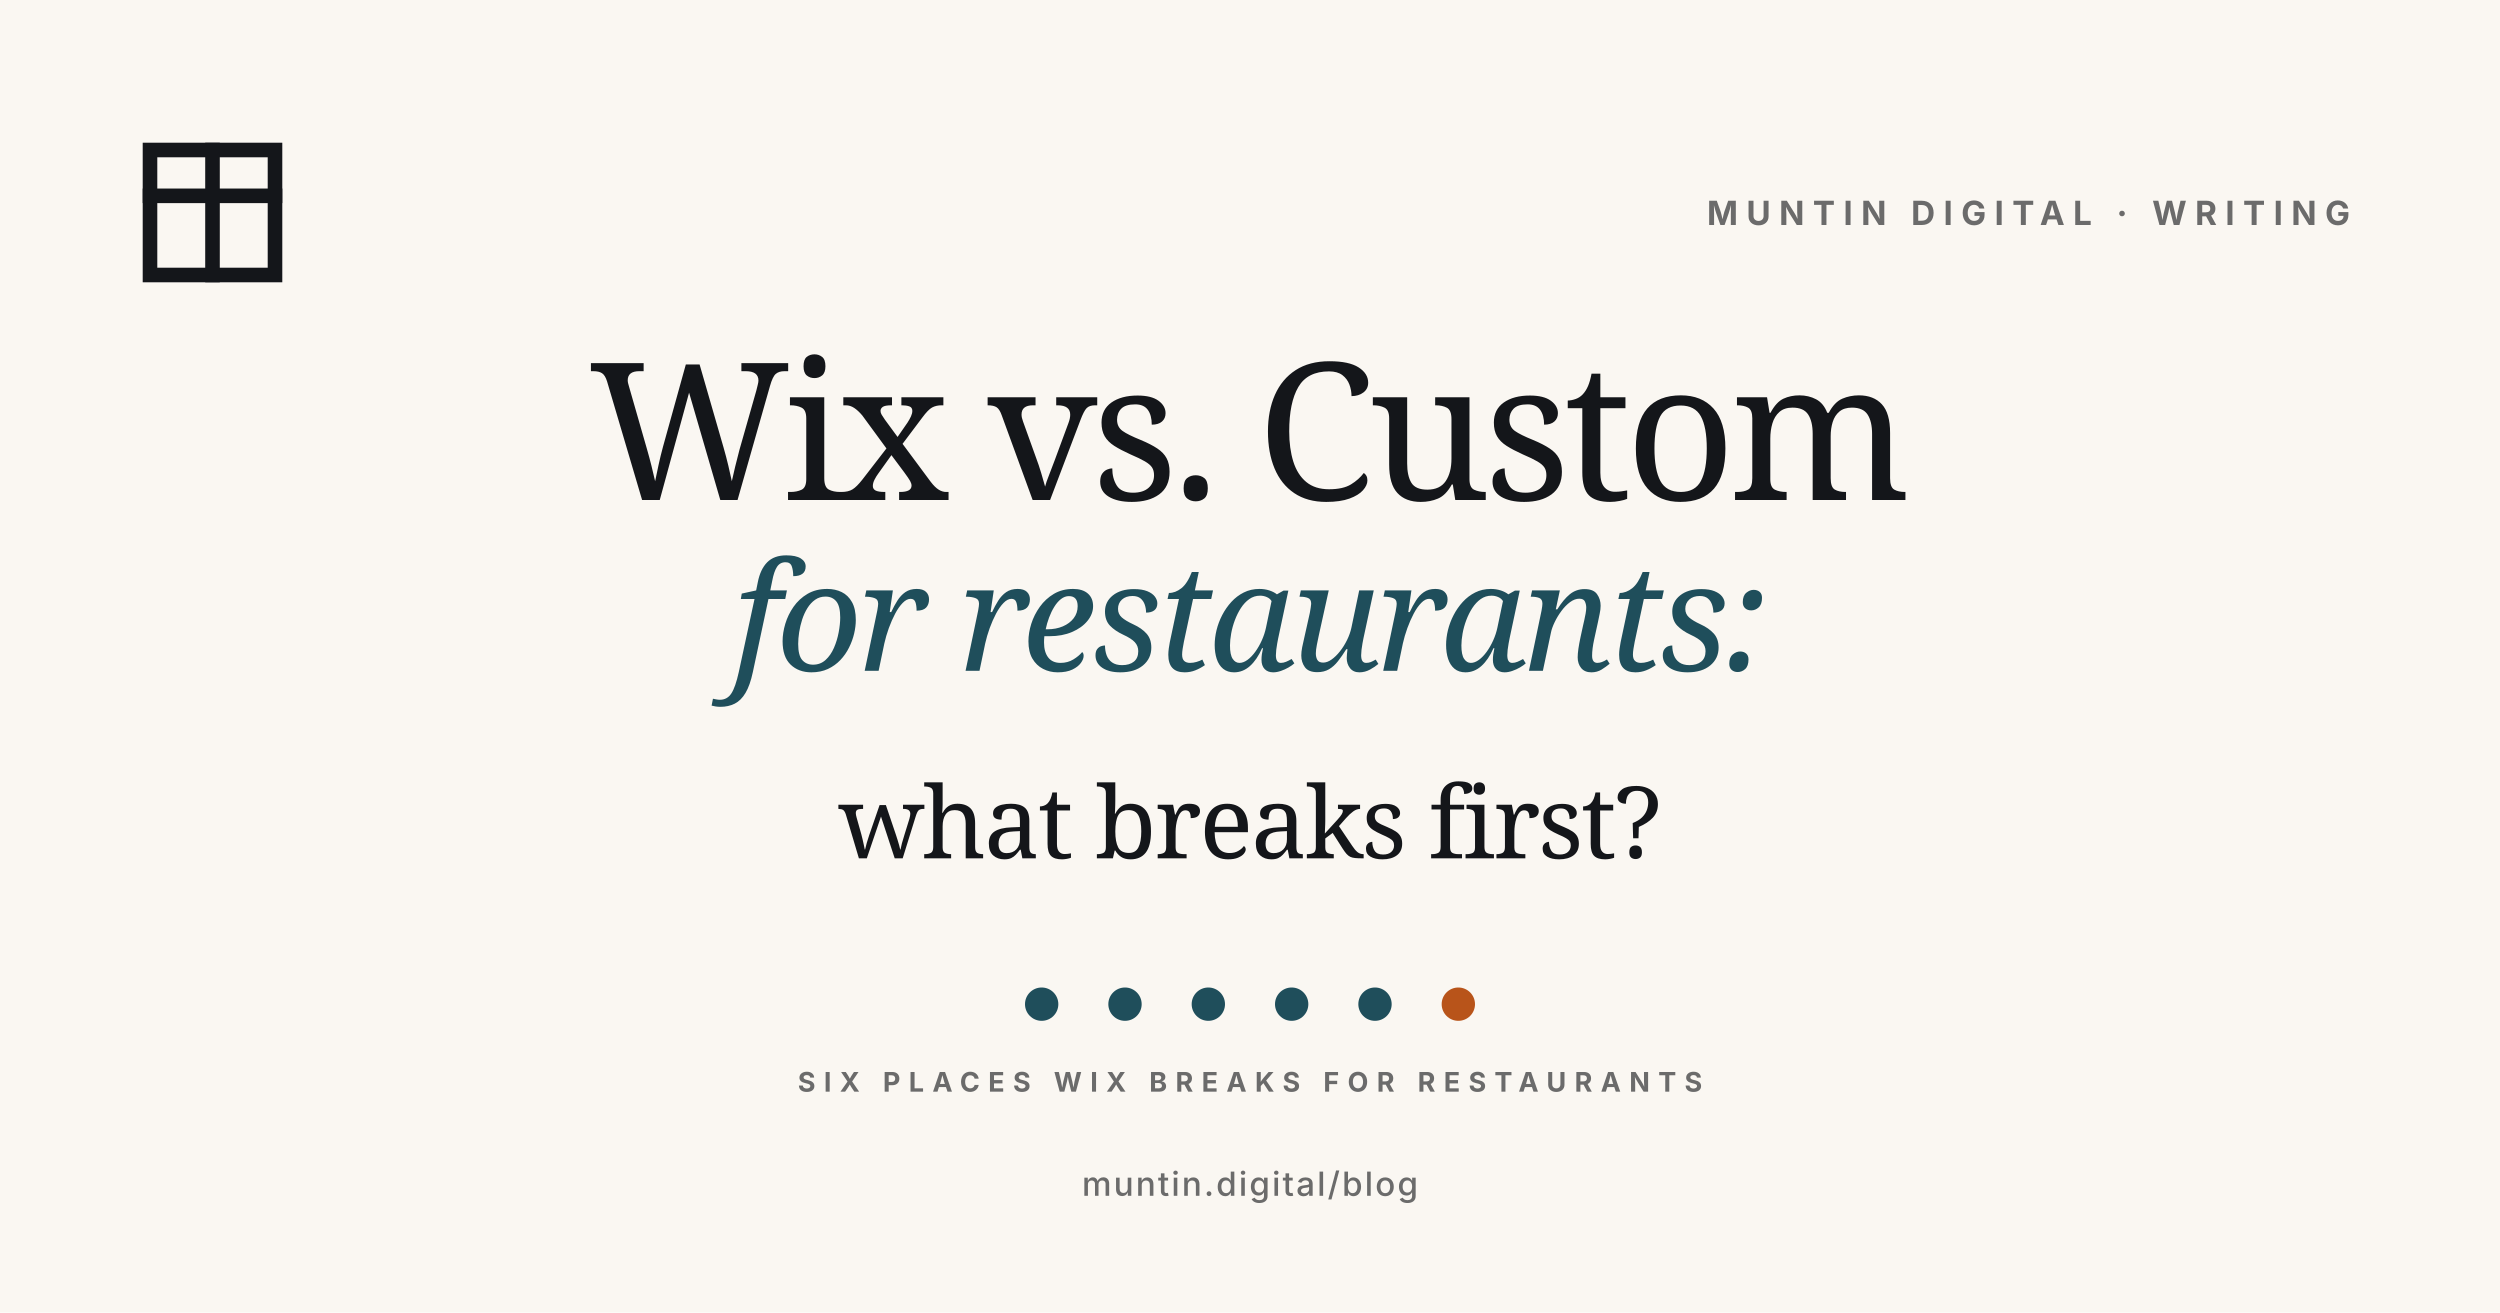
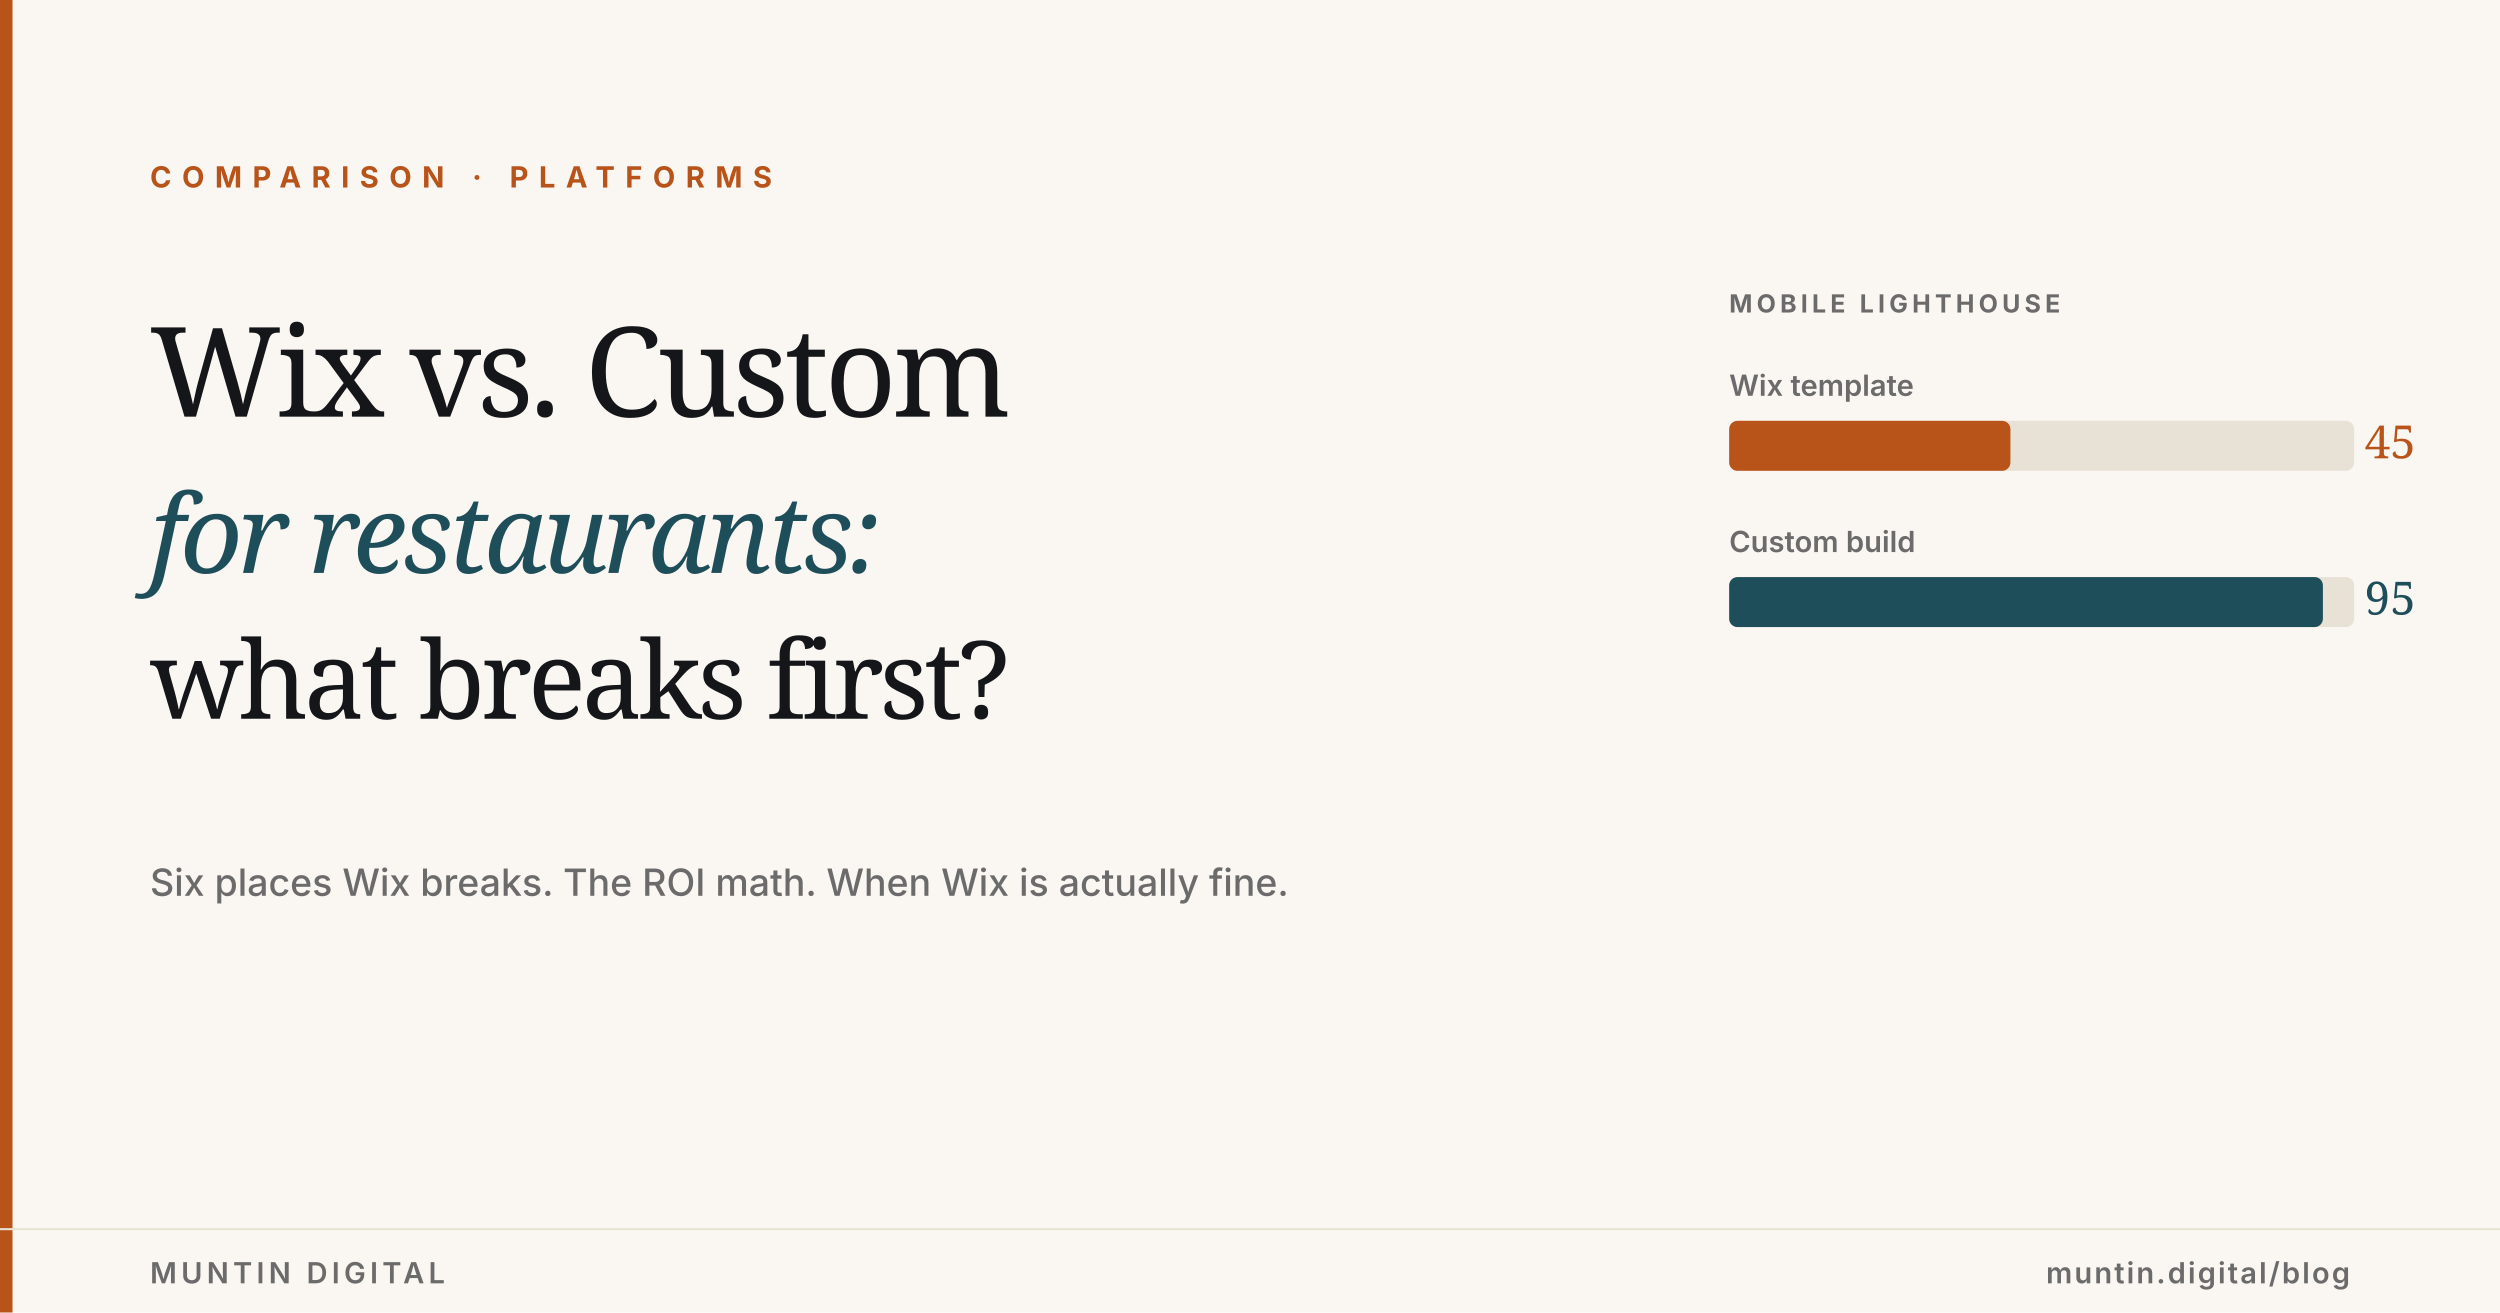
<svg xmlns="http://www.w3.org/2000/svg" viewBox="0 0 1200 630" width="1200" height="630">
  <rect width="1200" height="630" fill="#FAF7F2" />
-   <g transform="translate(72, 72)" stroke="#14161A" stroke-width="7" stroke-linecap="square" stroke-linejoin="miter" fill="none">
-     <rect x="0" y="0" width="60" height="60" />
-     <line x1="30" y1="0" x2="30" y2="60" />
-     <line x1="0" y1="22" x2="60" y2="22" />
+   <rect x="0" y="0" width="6" height="630" fill="#B8541A" />
+   <text x="72" y="90" font-family="Inter, Arial, sans-serif" font-size="14" font-weight="700" fill="#B8541A" letter-spacing="5">COMPARISON · PLATFORMS</text>
+   <text x="72" y="200" font-family="Fraunces, Georgia, serif" font-size="60" font-weight="500" fill="#14161A" letter-spacing="-2">Wix vs. Custom</text>
+   <text x="72" y="275" font-family="Fraunces, Georgia, serif" font-style="italic" font-size="52" font-weight="400" fill="#1F4E5B" letter-spacing="-2">for restaurants:</text>
+   <text x="72" y="345" font-family="Fraunces, Georgia, serif" font-size="52" font-weight="500" fill="#14161A" letter-spacing="-2">what breaks first?</text>
+   <g transform="translate(830, 150)">
+     <text x="0" y="0" font-family="Inter, Arial, sans-serif" font-size="12" font-weight="700" fill="#6B6B6B" letter-spacing="2">MOBILE LIGHTHOUSE</text>
+     <text x="0" y="40" font-family="Inter, Arial, sans-serif" font-size="14" font-weight="600" fill="#6B6B6B">Wix template</text>
+     <rect x="0" y="52" width="300" height="24" rx="4" fill="#E8E2D6" />
+     <rect x="0" y="52" width="135" height="24" rx="4" fill="#B8541A" />
+     <text x="305" y="70" font-family="Fraunces, Georgia, serif" font-size="22" font-weight="500" fill="#B8541A">45</text>
+     <text x="0" y="115" font-family="Inter, Arial, sans-serif" font-size="14" font-weight="600" fill="#6B6B6B">Custom build</text>
+     <rect x="0" y="127" width="300" height="24" rx="4" fill="#E8E2D6" />
+     <rect x="0" y="127" width="285" height="24" rx="4" fill="#1F4E5B" />
+     <text x="305" y="145" font-family="Fraunces, Georgia, serif" font-size="22" font-weight="500" fill="#1F4E5B">95</text>
  </g>
-   <text x="1128" y="108" text-anchor="end" font-family="Inter, Arial, sans-serif" font-size="16" font-weight="700" fill="#6B6B6B" letter-spacing="4">MUNTIN DIGITAL · WRITING</text>
-   <text x="600" y="240" text-anchor="middle" font-family="Fraunces, Georgia, serif" font-size="92" font-weight="500" fill="#14161A" letter-spacing="-3">Wix vs. Custom</text>
-   <text x="600" y="322" text-anchor="middle" font-family="Fraunces, Georgia, serif" font-style="italic" font-size="72" font-weight="400" fill="#1F4E5B" letter-spacing="-2">for restaurants:</text>
-   <text x="600" y="412" text-anchor="middle" font-family="Fraunces, Georgia, serif" font-size="48" font-weight="500" fill="#14161A" letter-spacing="-1">what breaks first?</text>
-   <g transform="translate(600, 482)">
-     <circle cx="-100" cy="0" r="8" fill="#1F4E5B" />
-     <circle cx="-60" cy="0" r="8" fill="#1F4E5B" />
-     <circle cx="-20" cy="0" r="8" fill="#1F4E5B" />
-     <circle cx="20" cy="0" r="8" fill="#1F4E5B" />
-     <circle cx="60" cy="0" r="8" fill="#1F4E5B" />
-     <circle cx="100" cy="0" r="8" fill="#B8541A" />
-   </g>
-   <text x="600" y="524" text-anchor="middle" font-family="Inter, Arial, sans-serif" font-size="13" font-weight="700" fill="#6B6B6B" letter-spacing="4">SIX PLACES WIX BREAKS FOR RESTAURANTS</text>
-   <text x="600" y="574" text-anchor="middle" font-family="Inter, Arial, sans-serif" font-size="16" font-weight="500" fill="#6B6B6B" letter-spacing="1">muntin.digital/blog</text>
+   <text x="72" y="430" font-family="Inter, Arial, sans-serif" font-size="18" font-weight="500" fill="#6B6B6B">Six places Wix breaks. The ROI math. When Wix is actually fine.</text>
+   <line x1="0" y1="590" x2="1200" y2="590" stroke="#E8E2D6" stroke-width="1" />
+   <text x="72" y="616" font-family="Inter, Arial, sans-serif" font-size="14" font-weight="600" fill="#6B6B6B" letter-spacing="2">MUNTIN DIGITAL</text>
+   <text x="1128" y="616" text-anchor="end" font-family="Inter, Arial, sans-serif" font-size="14" font-weight="600" fill="#6B6B6B" letter-spacing="1">muntin.digital/blog</text>
</svg>
